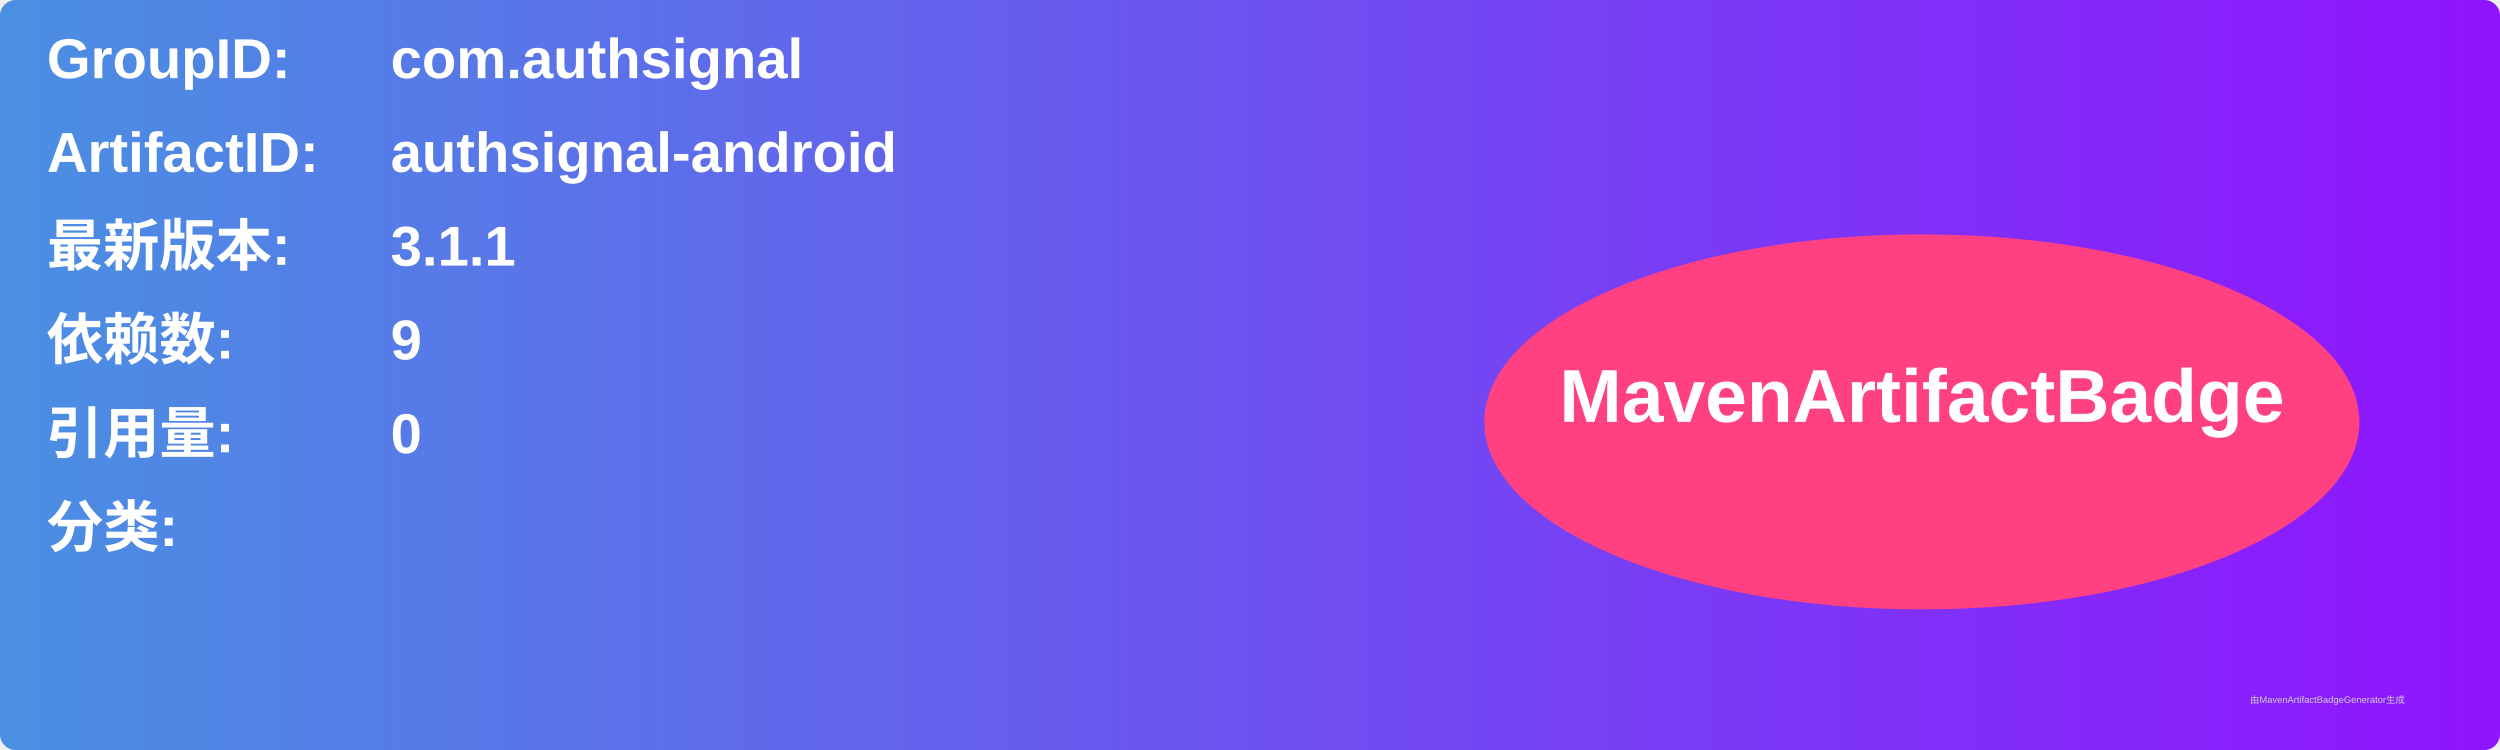
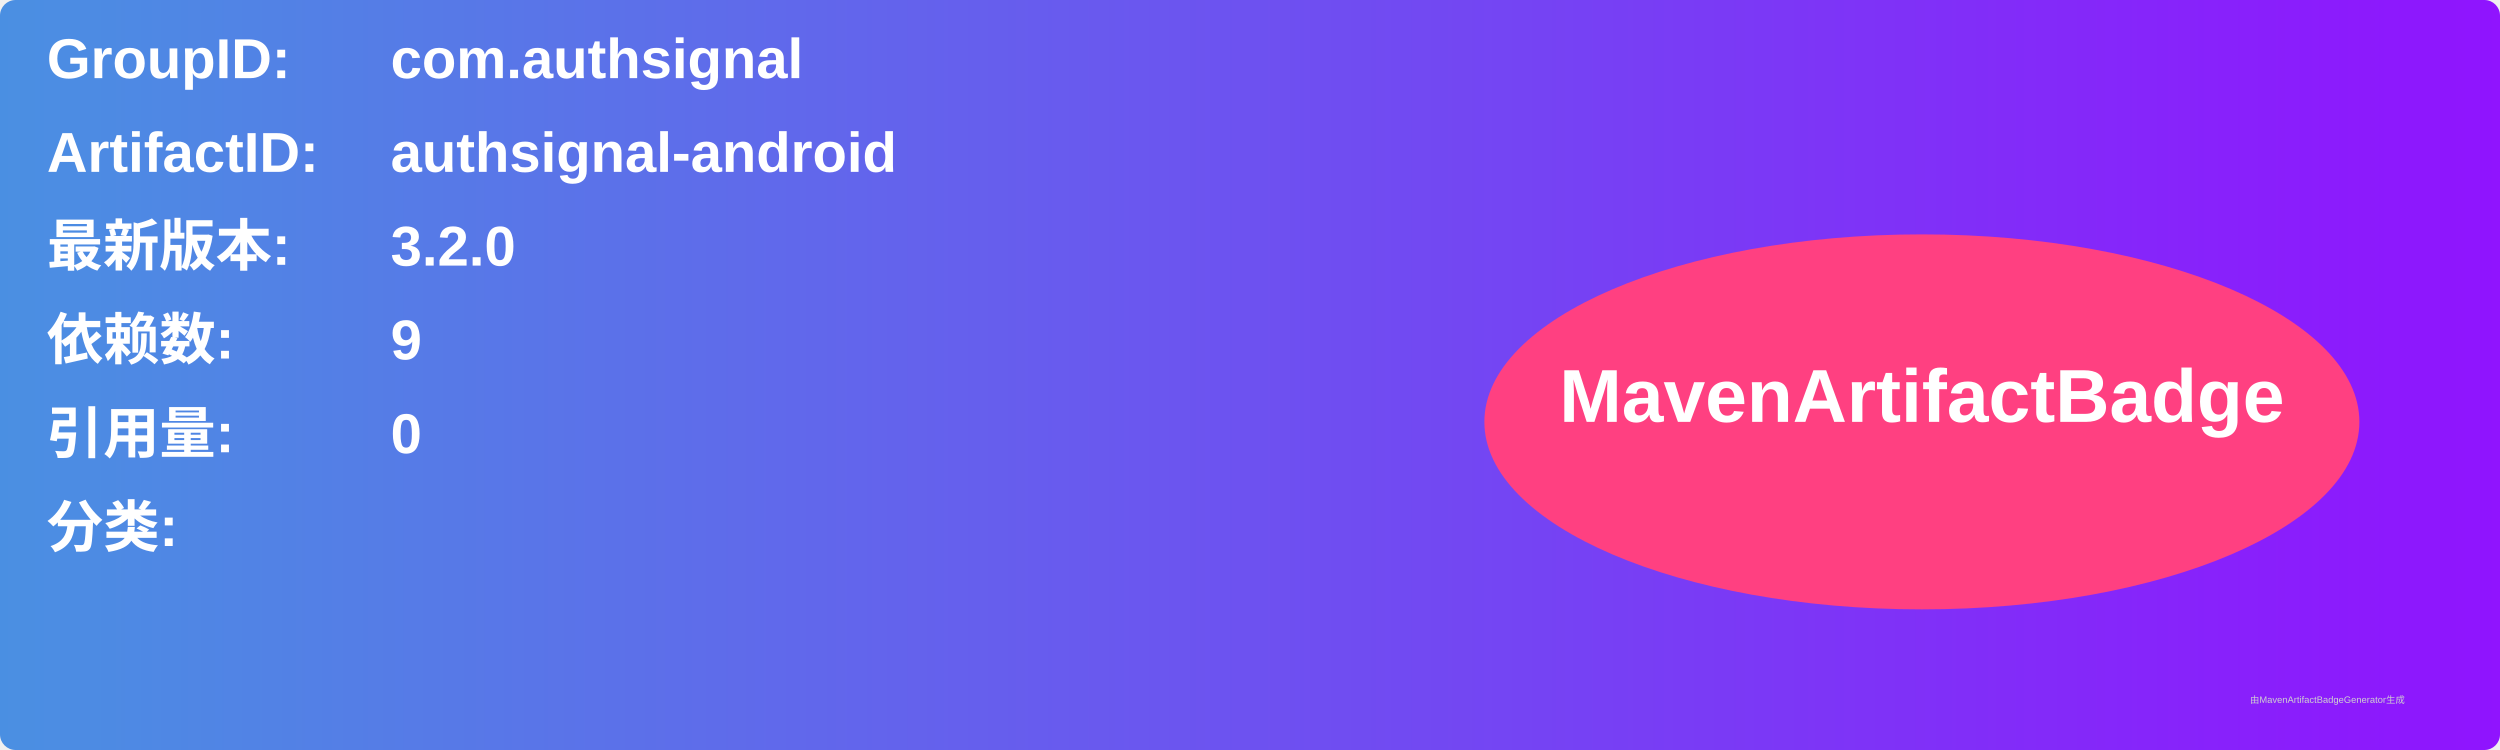
<svg xmlns="http://www.w3.org/2000/svg" width="800" height="240" viewBox="0 0 800 240">
  <linearGradient id="grad" x1="0%" y1="0%" x2="100%" y2="0%">
    <stop offset="0%" stop-color="#4a90e2" />
    <stop offset="100%" stop-color="#9013fe" />
  </linearGradient>
  <rect width="100%" height="100%" rx="5" ry="5" fill="url(#grad)" />
  <g transform="translate(15, 15)">
    <text x="0" y="10" font-family="Arial" font-size="18" fill="white" font-weight="bold" width="260">GroupID:</text>
    <text x="110" y="10" font-family="Arial" font-size="18" fill="white" font-weight="bold" width="460">com.authsignal</text>
    <text x="0" y="40" font-family="Arial" font-size="18" fill="white" font-weight="bold" width="260">ArtifactID:</text>
    <text x="110" y="40" font-family="Arial" font-size="18" fill="white" font-weight="bold" width="460">authsignal-android</text>
    <text x="0" y="70" font-family="Arial" font-size="18" fill="white" font-weight="bold">最新版本:</text>
    <text x="110" y="70" font-family="Arial" font-size="18" fill="white" font-weight="bold">
-       <tspan font-weight="bold">3.1.1</tspan>
+       <tspan font-weight="bold">3.2.0</tspan>
    </text>
    <text x="0" y="100" font-family="Arial" font-size="18" fill="white" font-weight="bold">依赖数: </text>
    <text x="110" y="100" font-family="Arial" font-size="18" fill="white">
      <tspan font-weight="bold">9</tspan>
    </text>
    <text x="0" y="130" font-family="Arial" font-size="18" fill="white" font-weight="bold">引用量: </text>
    <text x="110" y="130" font-family="Arial" font-size="18" fill="white">
      <tspan font-weight="bold">0</tspan>
    </text>
    <text x="0" y="160" font-family="Arial" font-size="18" fill="white" font-weight="bold">分类:</text>
    <text x="10" y="190" font-family="Arial" font-size="10" fill="white">
      <tspan font-weight="bold" />
    </text>
    <ellipse cx="600" cy="120" rx="140" ry="60" fill="#ff4081" />
    <text x="600" y="120" text-anchor="middle" font-family="Arial" font-size="24" fill="white" font-weight="bold">MavenArtifactBadge</text>
  </g>
  <text x="720" y="225" font-family="Arial" font-size="3" fill="#d0d0d0">由MavenArtifactBadgeGenerator生成</text>
</svg>
